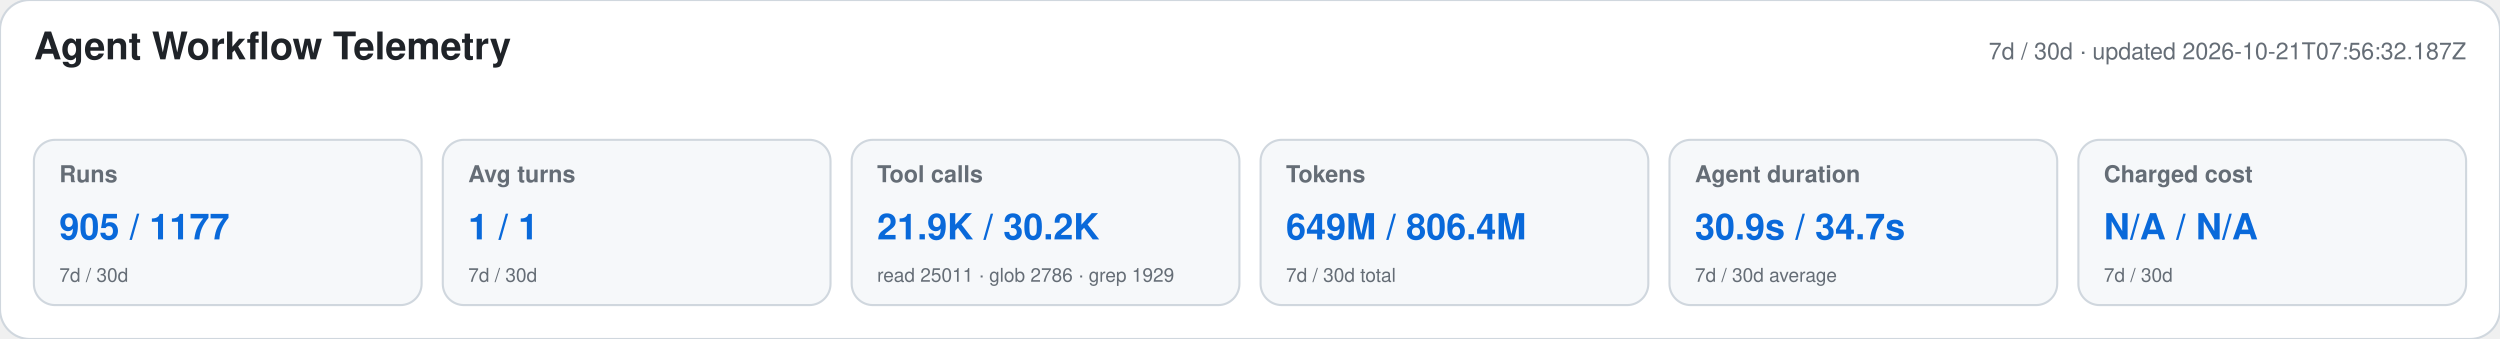
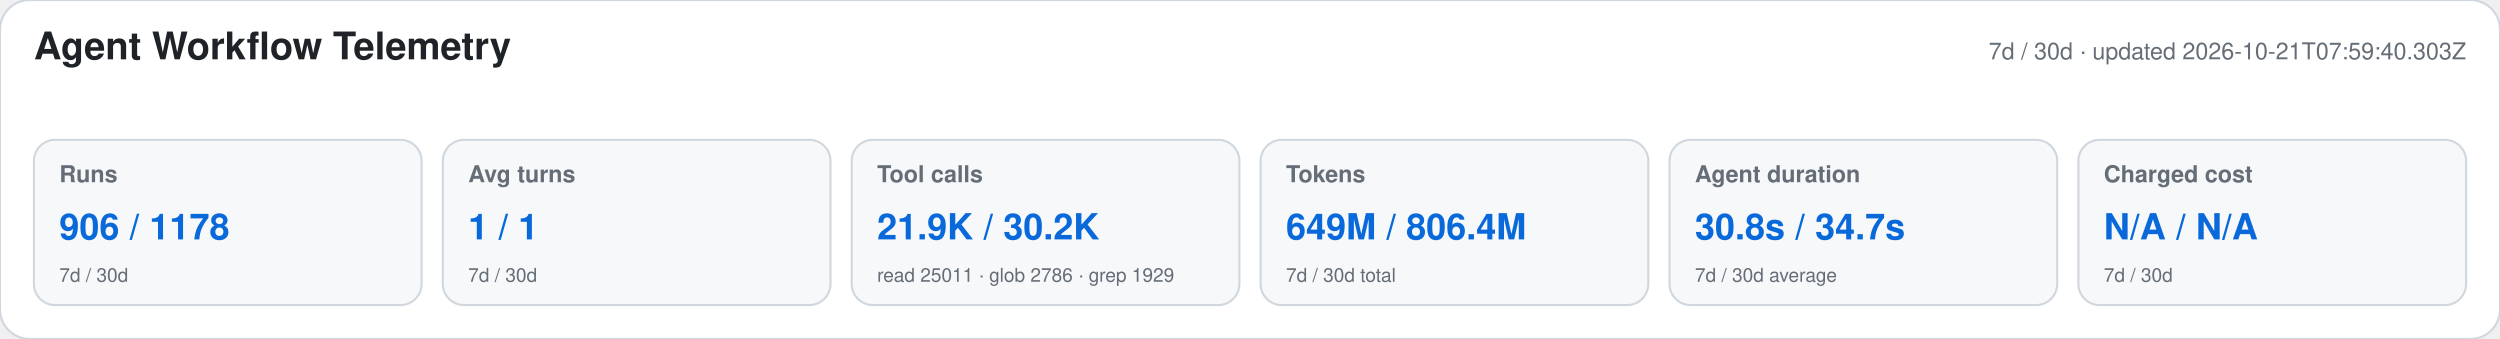
<svg xmlns="http://www.w3.org/2000/svg" width="1180" height="160" viewBox="0 0 1180 160" role="img" aria-labelledby="title desc">
  <style>text{font-family:-apple-system,BlinkMacSystemFont,"Segoe UI",Helvetica,Arial,sans-serif}.heading{font-size:18px;font-weight:650;fill:#1f2328}.meta,.label,.secondary{fill:#656d76}.meta,.label{font-size:11px}.label{font-weight:600}.primary{font-size:17px;font-weight:700;fill:#0969da}.secondary{font-size:9px}</style>
  <rect width="1180" height="160" rx="14" fill="#ffffff" stroke="#d0d7de" />
  <text x="16" y="28" class="heading">Agent Workflow Telemetry</text>
-   <text x="1164" y="28" text-anchor="end" class="meta">7d / 30d · updated 2026-10-21T07:56:32.187Z</text>
+   <text x="1164" y="28" text-anchor="end" class="meta">7d / 30d · updated 2026-10-21T07:59:40.303Z</text>
  <g>
    <rect x="16" y="66" width="183" height="78" rx="10" fill="#f6f8fa" stroke="#d0d7de" />
    <text x="28" y="86" class="label">Runs</text>
-     <text x="28" y="113" class="primary">905 / 1177</text>
+     <text x="28" y="113" class="primary">906 / 1178</text>
    <text x="28" y="133" class="secondary">7d / 30d</text>
  </g>
  <g>
    <rect x="209" y="66" width="183" height="78" rx="10" fill="#f6f8fa" stroke="#d0d7de" />
    <text x="221" y="86" class="label">Avg turns</text>
    <text x="221" y="113" class="primary">1 / 1</text>
    <text x="221" y="133" class="secondary">7d / 30d</text>
  </g>
  <g>
    <rect x="402" y="66" width="183" height="78" rx="10" fill="#f6f8fa" stroke="#d0d7de" />
    <text x="414" y="86" class="label">Tool calls</text>
    <text x="414" y="113" class="primary">21.9K / 30.2K</text>
    <text x="414" y="133" class="secondary">read 25011 · glob 2786 · grep 1929</text>
  </g>
  <g>
    <rect x="595" y="66" width="183" height="78" rx="10" fill="#f6f8fa" stroke="#d0d7de" />
    <text x="607" y="86" class="label">Tokens</text>
    <text x="607" y="113" class="primary">649M / 806.4M</text>
    <text x="607" y="133" class="secondary">7d / 30d total</text>
  </g>
  <g>
    <rect x="788" y="66" width="183" height="78" rx="10" fill="#f6f8fa" stroke="#d0d7de" />
    <text x="800" y="86" class="label">Agent duration</text>
-     <text x="800" y="113" class="primary">30.9s / 34.7s</text>
+     <text x="800" y="113" class="primary">30.8s / 34.7s</text>
    <text x="800" y="133" class="secondary">7d / 30d average</text>
  </g>
  <g>
    <rect x="981" y="66" width="183" height="78" rx="10" fill="#f6f8fa" stroke="#d0d7de" />
    <text x="993" y="86" class="label">Charged cost</text>
    <text x="993" y="113" class="primary">N/A / N/A</text>
    <text x="993" y="133" class="secondary">7d / 30d</text>
  </g>
</svg>
